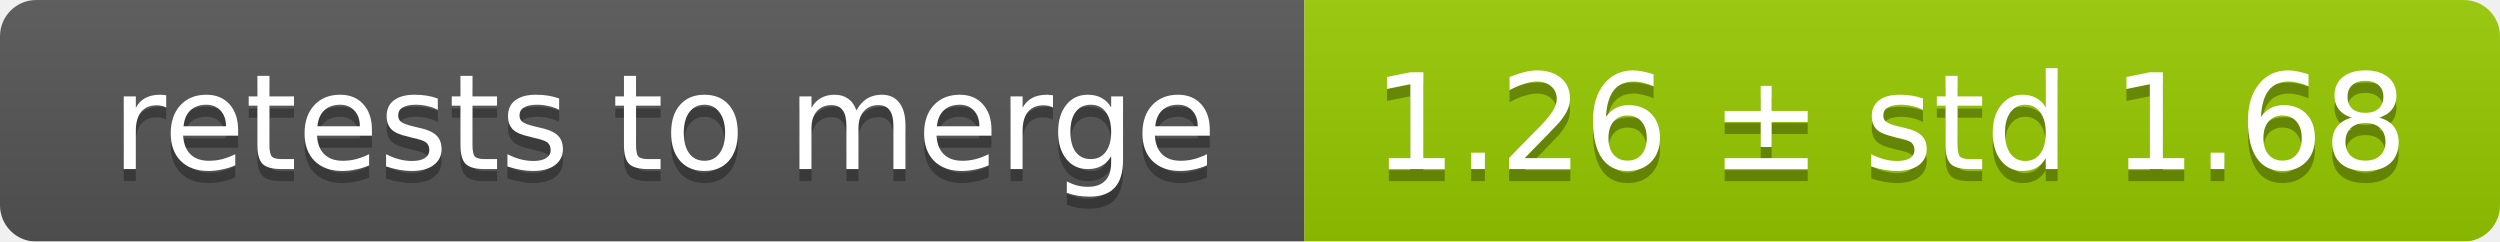
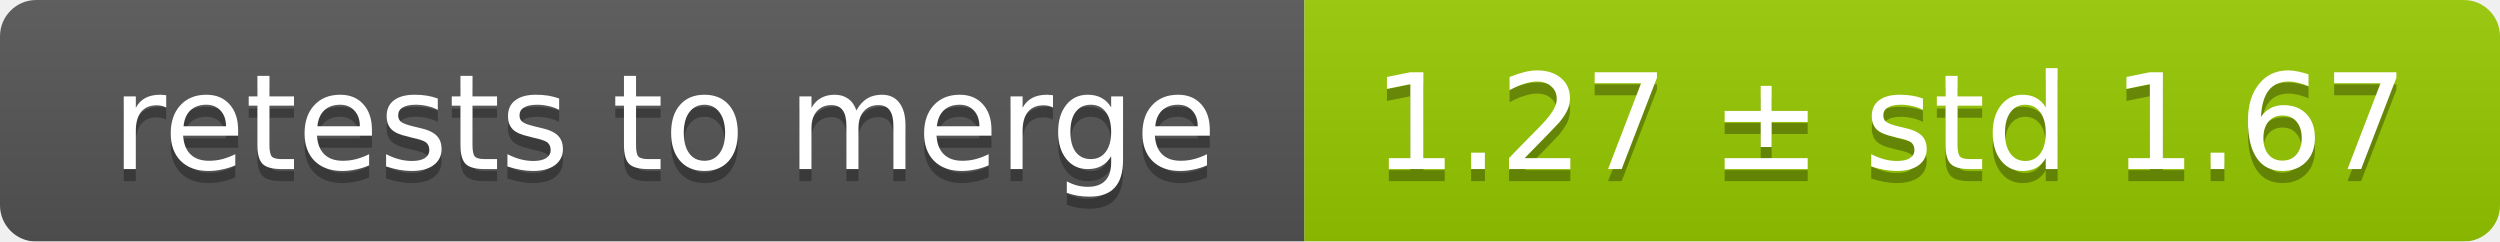
<svg xmlns="http://www.w3.org/2000/svg" width="207" height="20">
  <linearGradient id="smooth" x2="0" y2="100%">
    <stop offset="0" stop-color="#bbb" stop-opacity=".1" />
    <stop offset="1" stop-opacity=".1" />
  </linearGradient>
  <mask id="round">
    <rect width="207" height="20" rx="3" fill="#fff" />
  </mask>
  <g mask="url(#round)">
    <rect width="108" height="20" fill="#555" />
    <rect x="108" width="99" height="20" fill="#97ca00" />
    <rect width="207" height="20" fill="url(#smooth)" />
  </g>
  <g fill="#fff" text-anchor="middle" font-family="DejaVu Sans,Verdana,Geneva,sans-serif" font-size="11">
    <text x="55" y="15" fill="#010101" fill-opacity=".3">retests to merge</text>
    <text x="55" y="14">retests to merge</text>
-     <text x="156.5" y="15" fill="#010101" fill-opacity=".3">1.26 ± std 1.68</text>
-     <text x="156.5" y="14">1.26 ± std 1.68</text>
+     <text x="156.5" y="15" fill="#010101" fill-opacity=".3">1.27 ± std 1.67</text>
+     <text x="156.5" y="14">1.27 ± std 1.67</text>
  </g>
</svg>
